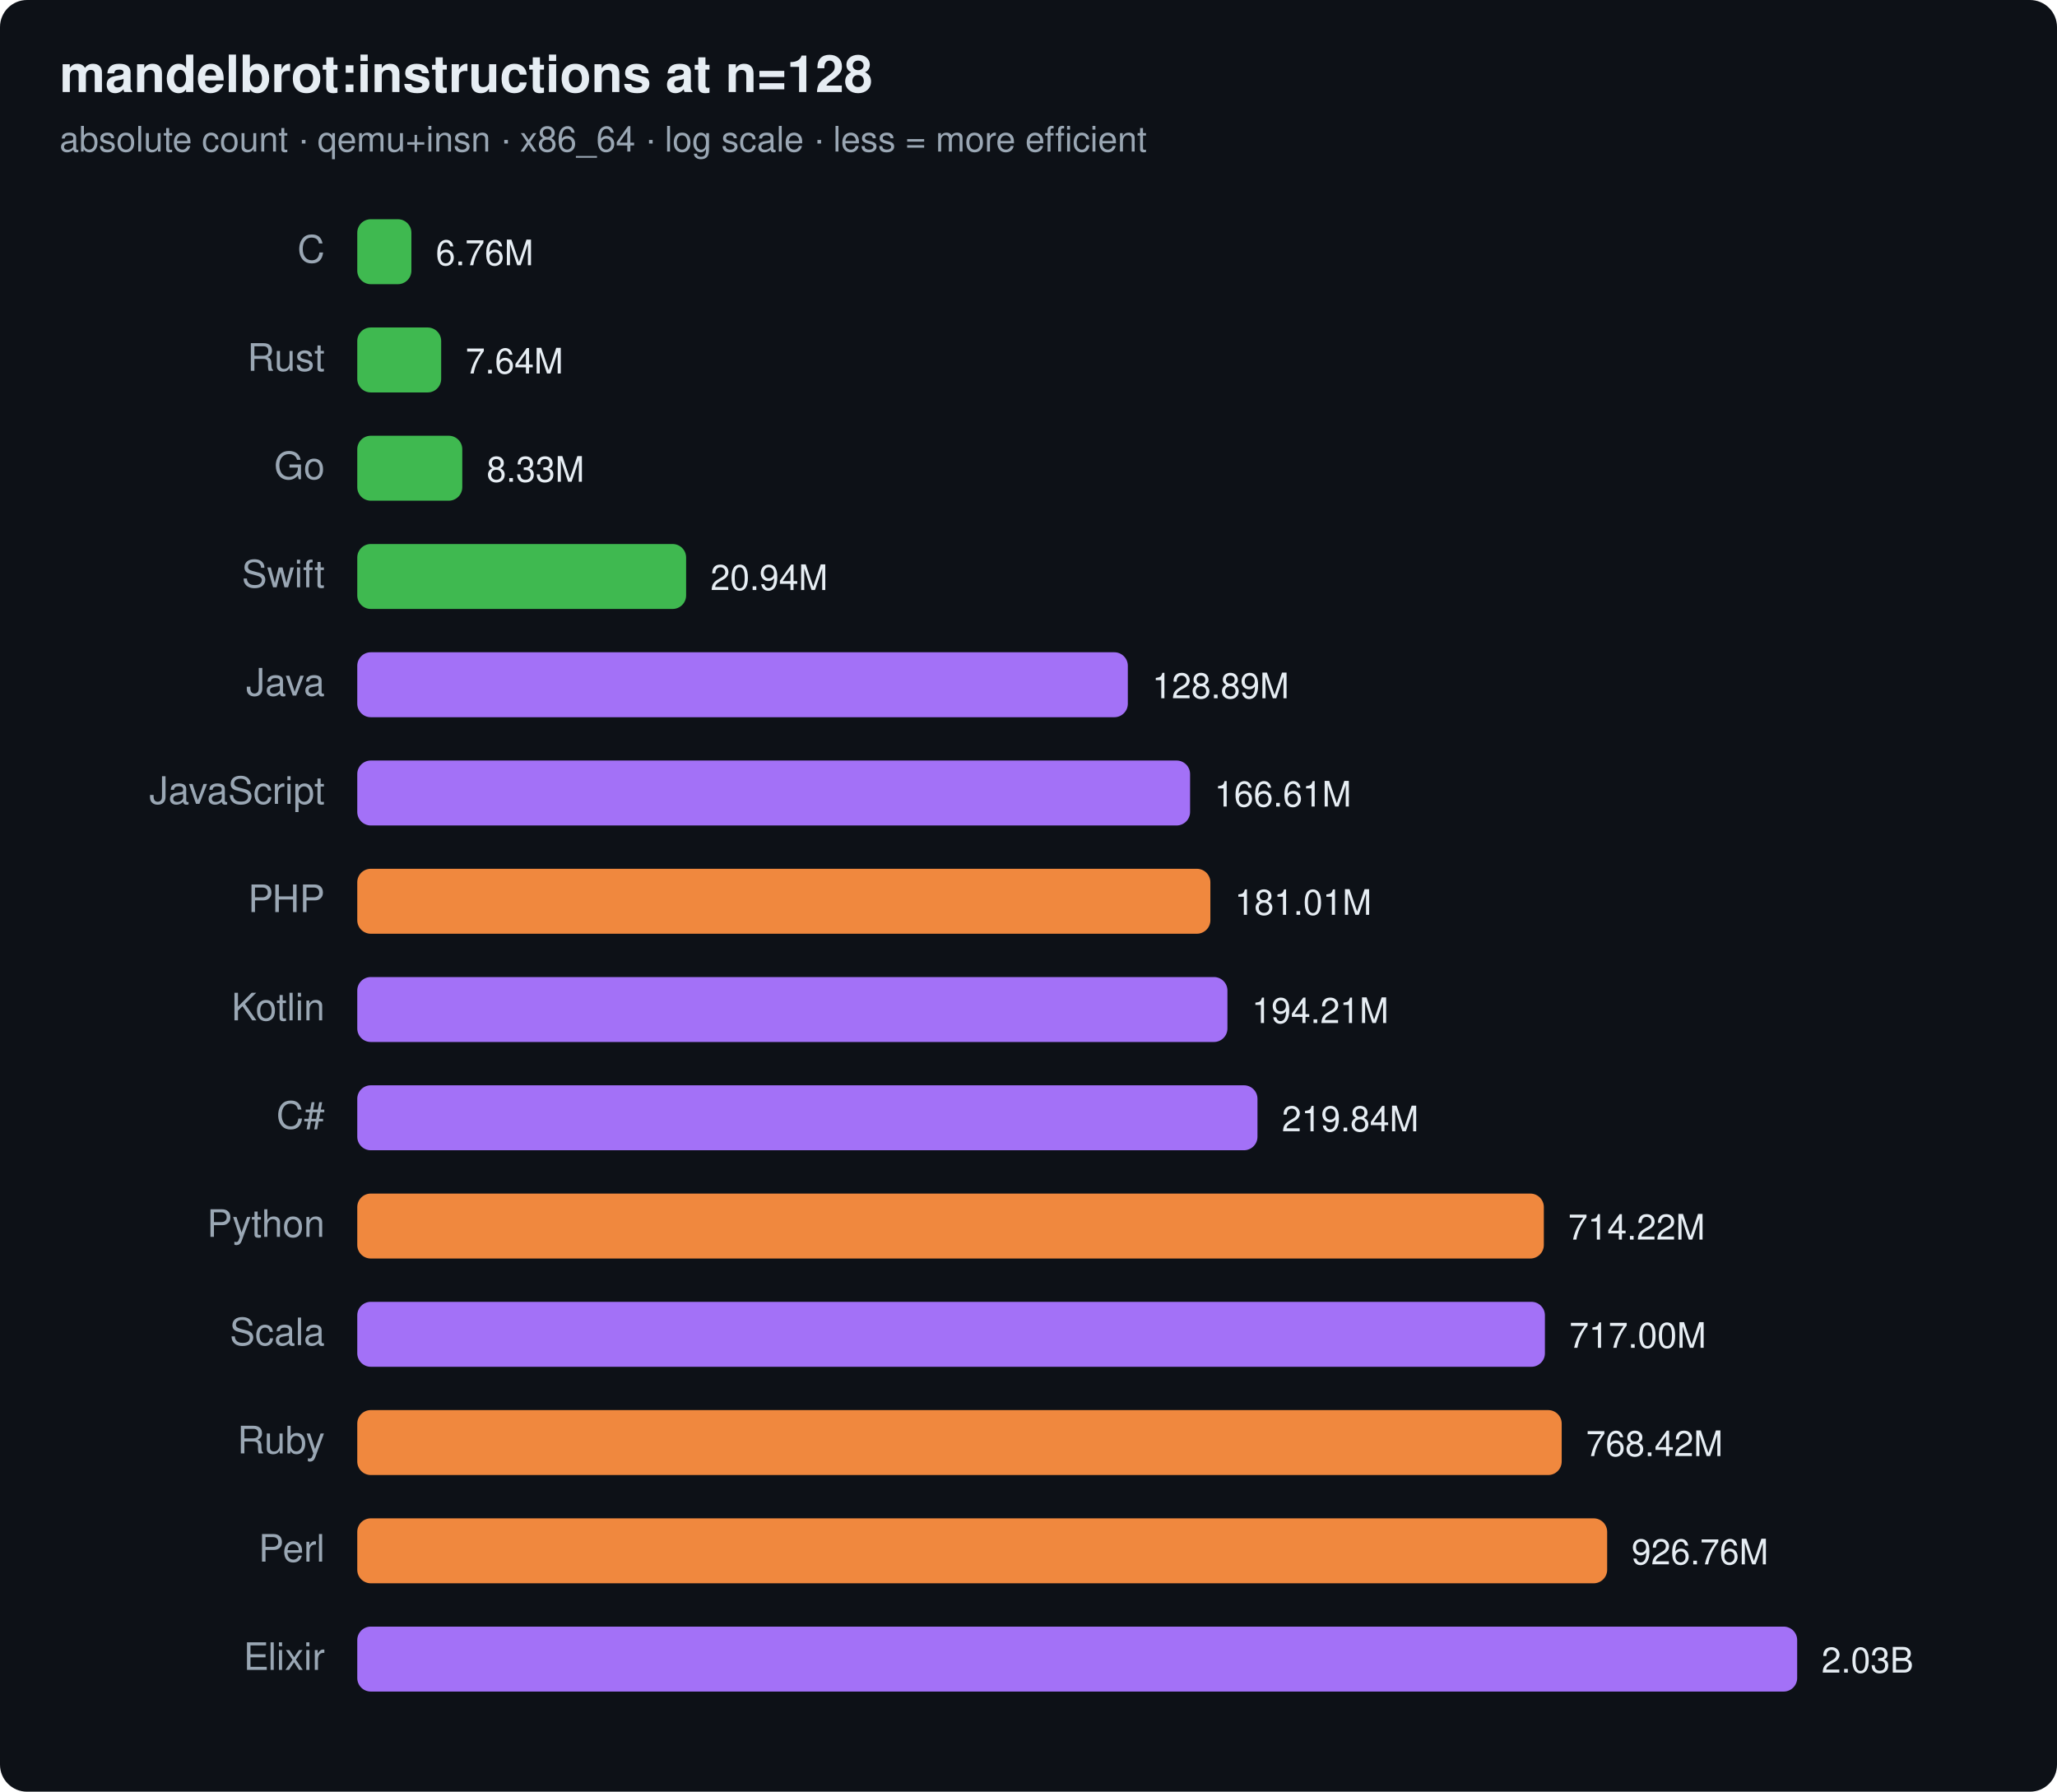
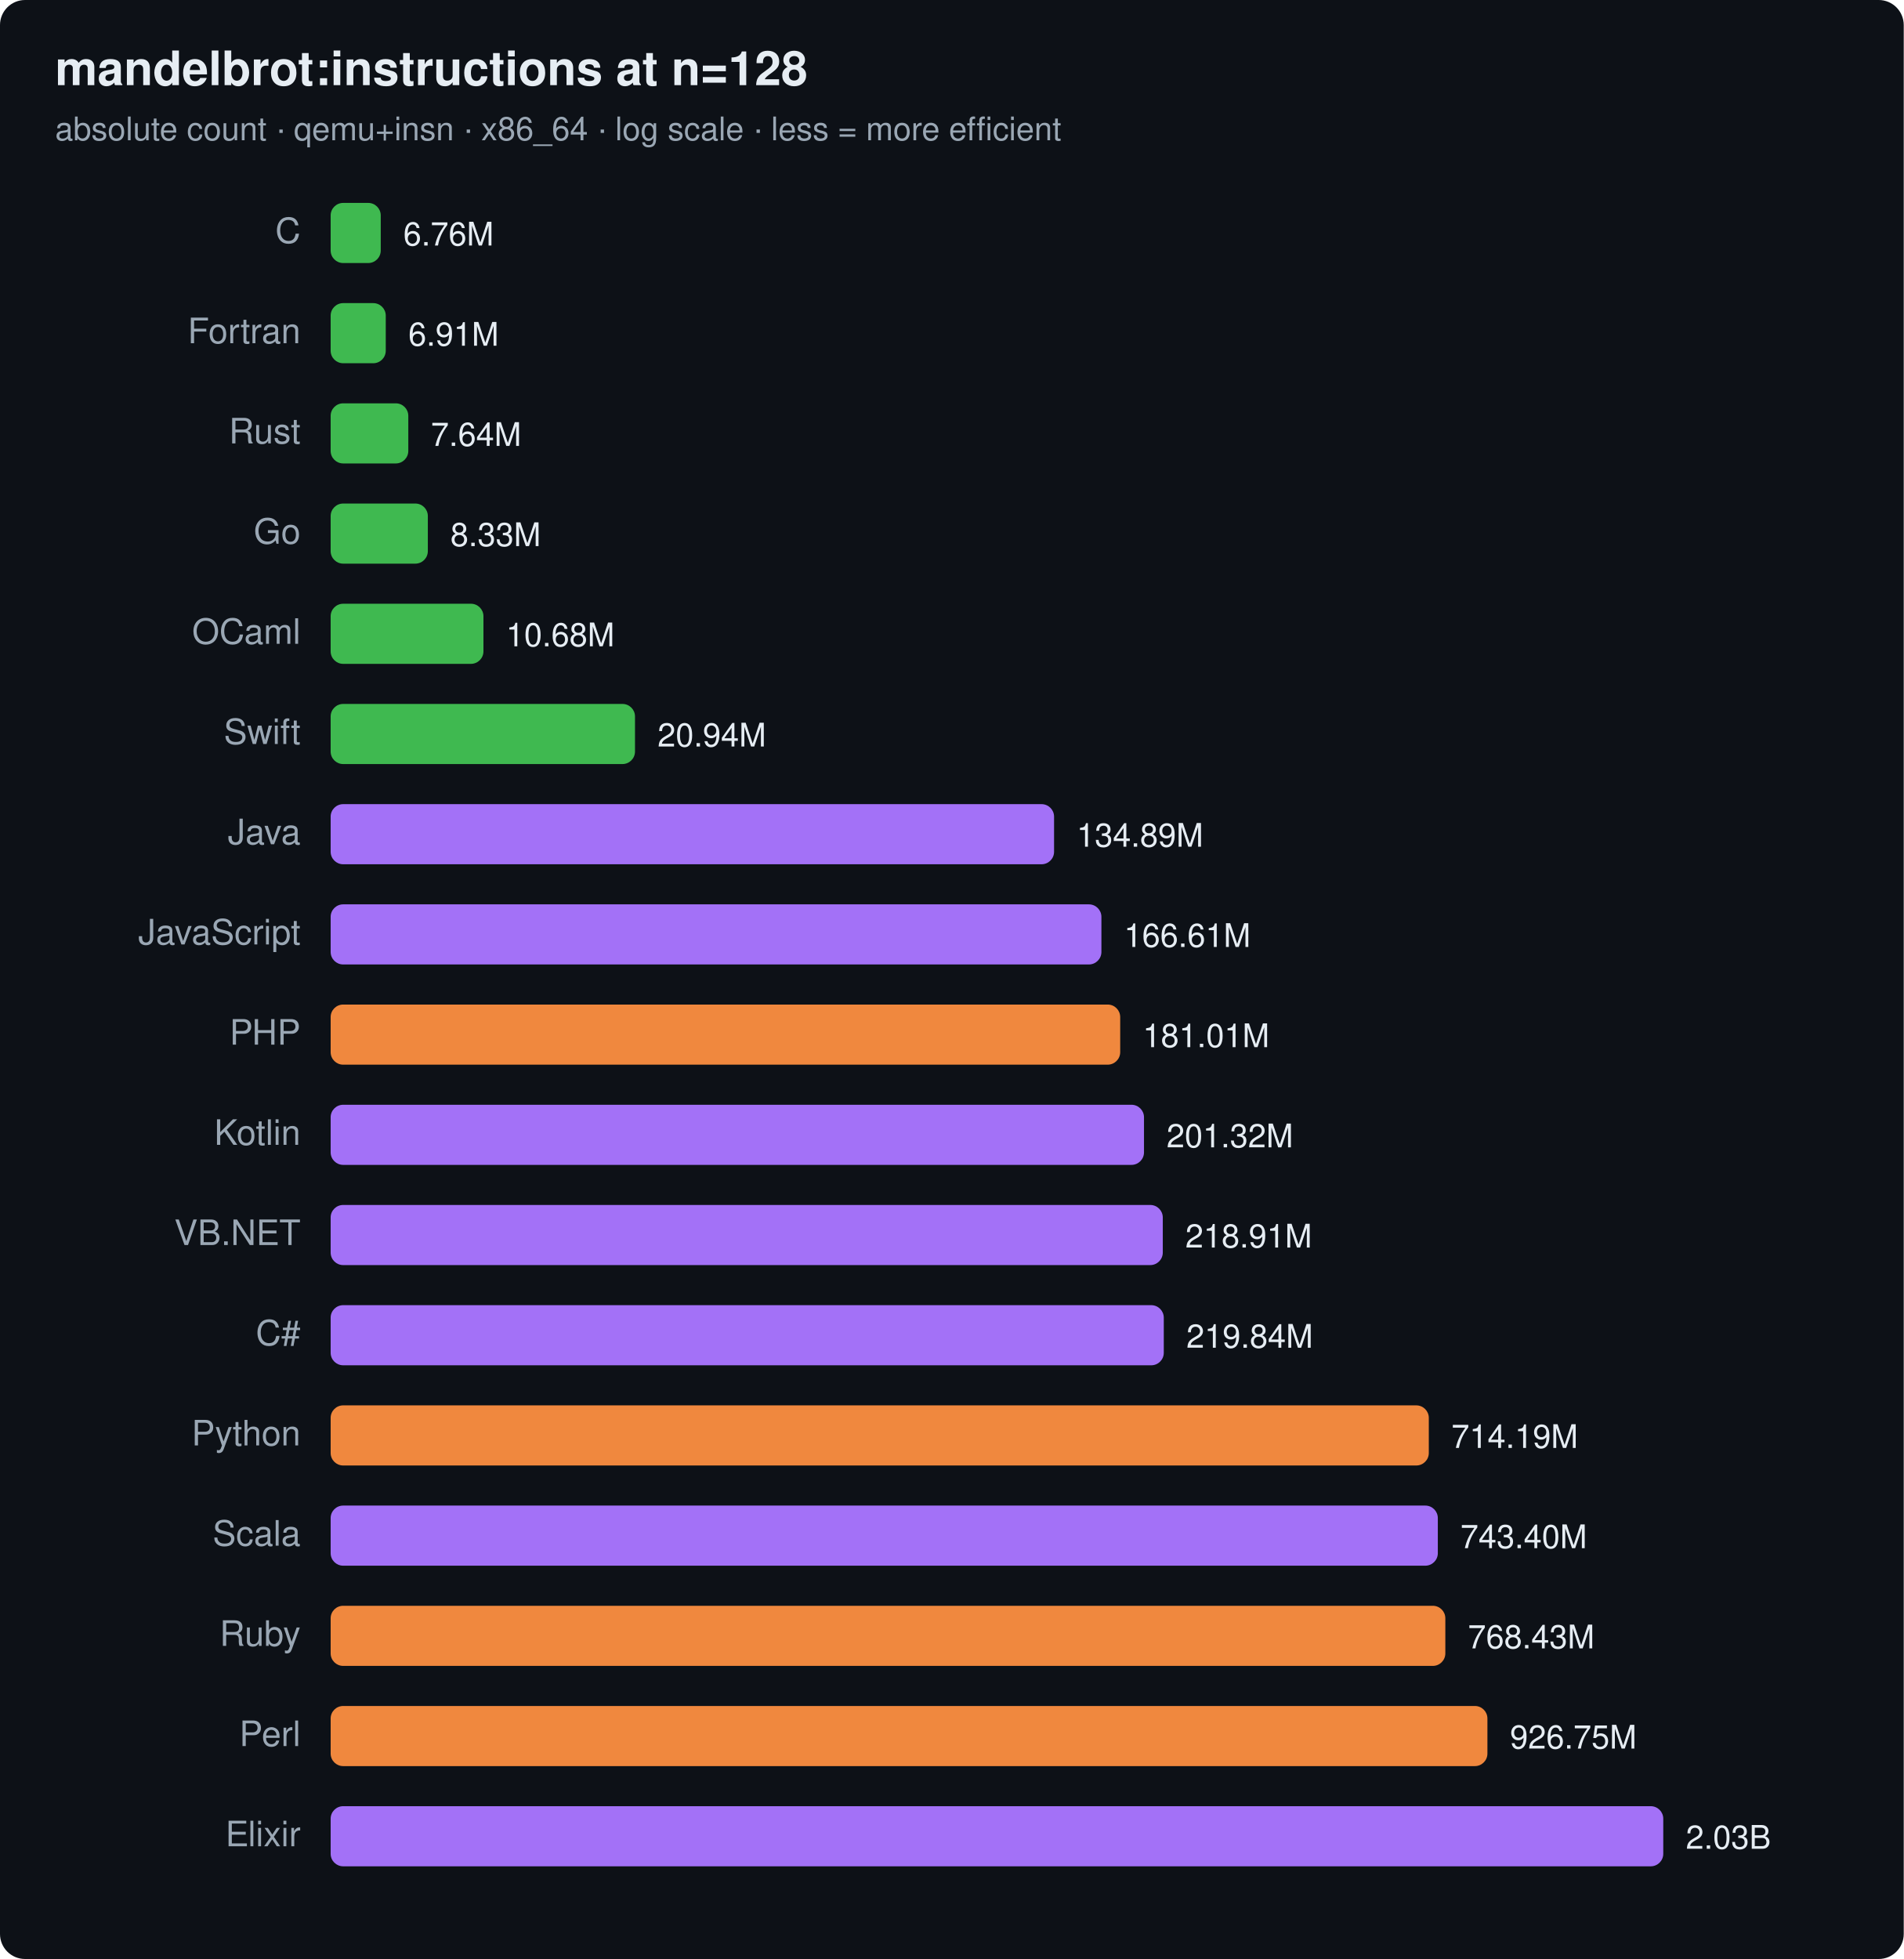
- <svg xmlns="http://www.w3.org/2000/svg" width="760" height="662" viewBox="0 0 760 662" font-family="ui-sans-serif,system-ui,Segoe UI,Helvetica,Arial">
-   <rect width="760" height="662" rx="10" fill="#0d1117" />
+ <svg xmlns="http://www.w3.org/2000/svg" width="760" height="782" viewBox="0 0 760 782" font-family="ui-sans-serif,system-ui,Segoe UI,Helvetica,Arial">
+   <rect width="760" height="782" rx="10" fill="#0d1117" />
  <text x="22" y="34" font-size="19" font-weight="700" fill="#e6edf3">mandelbrot:instructions at n=128</text>
  <text x="22" y="56" font-size="13" fill="#9aa7b4">absolute count · qemu+insn · x86_64 · log scale · less = more efficient</text>
  <text x="120" y="97" text-anchor="end" font-size="14" fill="#9aa7b4">C</text>
  <rect x="132" y="81" width="20.0" height="24" rx="5" fill="#3fb950" />
  <text x="161.0" y="98" font-size="13" fill="#e6edf3">6.76M</text>
-   <text x="120" y="137" text-anchor="end" font-size="14" fill="#9aa7b4">Rust</text>
-   <rect x="132" y="121" width="31.0" height="24" rx="5" fill="#3fb950" />
-   <text x="172.0" y="138" font-size="13" fill="#e6edf3">7.64M</text>
-   <text x="120" y="177" text-anchor="end" font-size="14" fill="#9aa7b4">Go</text>
-   <rect x="132" y="161" width="38.8" height="24" rx="5" fill="#3fb950" />
-   <text x="179.8" y="178" font-size="13" fill="#e6edf3">8.33M</text>
-   <text x="120" y="217" text-anchor="end" font-size="14" fill="#9aa7b4">Swift</text>
-   <rect x="132" y="201" width="121.5" height="24" rx="5" fill="#3fb950" />
-   <text x="262.5" y="218" font-size="13" fill="#e6edf3">20.94M</text>
-   <text x="120" y="257" text-anchor="end" font-size="14" fill="#9aa7b4">Java</text>
-   <rect x="132" y="241" width="284.7" height="24" rx="5" fill="#a371f7" />
-   <text x="425.7" y="258" font-size="13" fill="#e6edf3">128.89M</text>
-   <text x="120" y="297" text-anchor="end" font-size="14" fill="#9aa7b4">JavaScript</text>
-   <rect x="132" y="281" width="307.7" height="24" rx="5" fill="#a371f7" />
-   <text x="448.7" y="298" font-size="13" fill="#e6edf3">166.61M</text>
-   <text x="120" y="337" text-anchor="end" font-size="14" fill="#9aa7b4">PHP</text>
-   <rect x="132" y="321" width="315.2" height="24" rx="5" fill="#f0883e" />
-   <text x="456.2" y="338" font-size="13" fill="#e6edf3">181.01M</text>
-   <text x="120" y="377" text-anchor="end" font-size="14" fill="#9aa7b4">Kotlin</text>
-   <rect x="132" y="361" width="321.5" height="24" rx="5" fill="#a371f7" />
-   <text x="462.5" y="378" font-size="13" fill="#e6edf3">194.21M</text>
-   <text x="120" y="417" text-anchor="end" font-size="14" fill="#9aa7b4">C#</text>
-   <rect x="132" y="401" width="332.6" height="24" rx="5" fill="#a371f7" />
-   <text x="473.6" y="418" font-size="13" fill="#e6edf3">219.84M</text>
-   <text x="120" y="457" text-anchor="end" font-size="14" fill="#9aa7b4">Python</text>
-   <rect x="132" y="441" width="438.4" height="24" rx="5" fill="#f0883e" />
-   <text x="579.4" y="458" font-size="13" fill="#e6edf3">714.22M</text>
-   <text x="120" y="497" text-anchor="end" font-size="14" fill="#9aa7b4">Scala</text>
-   <rect x="132" y="481" width="438.8" height="24" rx="5" fill="#a371f7" />
-   <text x="579.8" y="498" font-size="13" fill="#e6edf3">717.00M</text>
-   <text x="120" y="537" text-anchor="end" font-size="14" fill="#9aa7b4">Ruby</text>
-   <rect x="132" y="521" width="445.0" height="24" rx="5" fill="#f0883e" />
-   <text x="586.0" y="538" font-size="13" fill="#e6edf3">768.42M</text>
-   <text x="120" y="577" text-anchor="end" font-size="14" fill="#9aa7b4">Perl</text>
-   <rect x="132" y="561" width="461.8" height="24" rx="5" fill="#f0883e" />
-   <text x="602.8" y="578" font-size="13" fill="#e6edf3">926.76M</text>
-   <text x="120" y="617" text-anchor="end" font-size="14" fill="#9aa7b4">Elixir</text>
-   <rect x="132" y="601" width="532.0" height="24" rx="5" fill="#a371f7" />
-   <text x="673.0" y="618" font-size="13" fill="#e6edf3">2.03B</text>
+   <text x="120" y="137" text-anchor="end" font-size="14" fill="#9aa7b4">Fortran</text>
+   <rect x="132" y="121" width="22.0" height="24" rx="5" fill="#3fb950" />
+   <text x="163.0" y="138" font-size="13" fill="#e6edf3">6.91M</text>
+   <text x="120" y="177" text-anchor="end" font-size="14" fill="#9aa7b4">Rust</text>
+   <rect x="132" y="161" width="31.0" height="24" rx="5" fill="#3fb950" />
+   <text x="172.0" y="178" font-size="13" fill="#e6edf3">7.64M</text>
+   <text x="120" y="217" text-anchor="end" font-size="14" fill="#9aa7b4">Go</text>
+   <rect x="132" y="201" width="38.8" height="24" rx="5" fill="#3fb950" />
+   <text x="179.8" y="218" font-size="13" fill="#e6edf3">8.33M</text>
+   <text x="120" y="257" text-anchor="end" font-size="14" fill="#9aa7b4">OCaml</text>
+   <rect x="132" y="241" width="61.0" height="24" rx="5" fill="#3fb950" />
+   <text x="202.0" y="258" font-size="13" fill="#e6edf3">10.68M</text>
+   <text x="120" y="297" text-anchor="end" font-size="14" fill="#9aa7b4">Swift</text>
+   <rect x="132" y="281" width="121.5" height="24" rx="5" fill="#3fb950" />
+   <text x="262.5" y="298" font-size="13" fill="#e6edf3">20.94M</text>
+   <text x="120" y="337" text-anchor="end" font-size="14" fill="#9aa7b4">Java</text>
+   <rect x="132" y="321" width="288.8" height="24" rx="5" fill="#a371f7" />
+   <text x="429.8" y="338" font-size="13" fill="#e6edf3">134.89M</text>
+   <text x="120" y="377" text-anchor="end" font-size="14" fill="#9aa7b4">JavaScript</text>
+   <rect x="132" y="361" width="307.7" height="24" rx="5" fill="#a371f7" />
+   <text x="448.7" y="378" font-size="13" fill="#e6edf3">166.61M</text>
+   <text x="120" y="417" text-anchor="end" font-size="14" fill="#9aa7b4">PHP</text>
+   <rect x="132" y="401" width="315.2" height="24" rx="5" fill="#f0883e" />
+   <text x="456.2" y="418" font-size="13" fill="#e6edf3">181.01M</text>
+   <text x="120" y="457" text-anchor="end" font-size="14" fill="#9aa7b4">Kotlin</text>
+   <rect x="132" y="441" width="324.7" height="24" rx="5" fill="#a371f7" />
+   <text x="465.7" y="458" font-size="13" fill="#e6edf3">201.32M</text>
+   <text x="120" y="497" text-anchor="end" font-size="14" fill="#9aa7b4">VB.NET</text>
+   <rect x="132" y="481" width="332.2" height="24" rx="5" fill="#a371f7" />
+   <text x="473.2" y="498" font-size="13" fill="#e6edf3">218.91M</text>
+   <text x="120" y="537" text-anchor="end" font-size="14" fill="#9aa7b4">C#</text>
+   <rect x="132" y="521" width="332.6" height="24" rx="5" fill="#a371f7" />
+   <text x="473.6" y="538" font-size="13" fill="#e6edf3">219.84M</text>
+   <text x="120" y="577" text-anchor="end" font-size="14" fill="#9aa7b4">Python</text>
+   <rect x="132" y="561" width="438.4" height="24" rx="5" fill="#f0883e" />
+   <text x="579.4" y="578" font-size="13" fill="#e6edf3">714.19M</text>
+   <text x="120" y="617" text-anchor="end" font-size="14" fill="#9aa7b4">Scala</text>
+   <rect x="132" y="601" width="442.0" height="24" rx="5" fill="#a371f7" />
+   <text x="583.0" y="618" font-size="13" fill="#e6edf3">743.40M</text>
+   <text x="120" y="657" text-anchor="end" font-size="14" fill="#9aa7b4">Ruby</text>
+   <rect x="132" y="641" width="445.0" height="24" rx="5" fill="#f0883e" />
+   <text x="586.0" y="658" font-size="13" fill="#e6edf3">768.43M</text>
+   <text x="120" y="697" text-anchor="end" font-size="14" fill="#9aa7b4">Perl</text>
+   <rect x="132" y="681" width="461.8" height="24" rx="5" fill="#f0883e" />
+   <text x="602.8" y="698" font-size="13" fill="#e6edf3">926.75M</text>
+   <text x="120" y="737" text-anchor="end" font-size="14" fill="#9aa7b4">Elixir</text>
+   <rect x="132" y="721" width="532.0" height="24" rx="5" fill="#a371f7" />
+   <text x="673.0" y="738" font-size="13" fill="#e6edf3">2.03B</text>
</svg>
